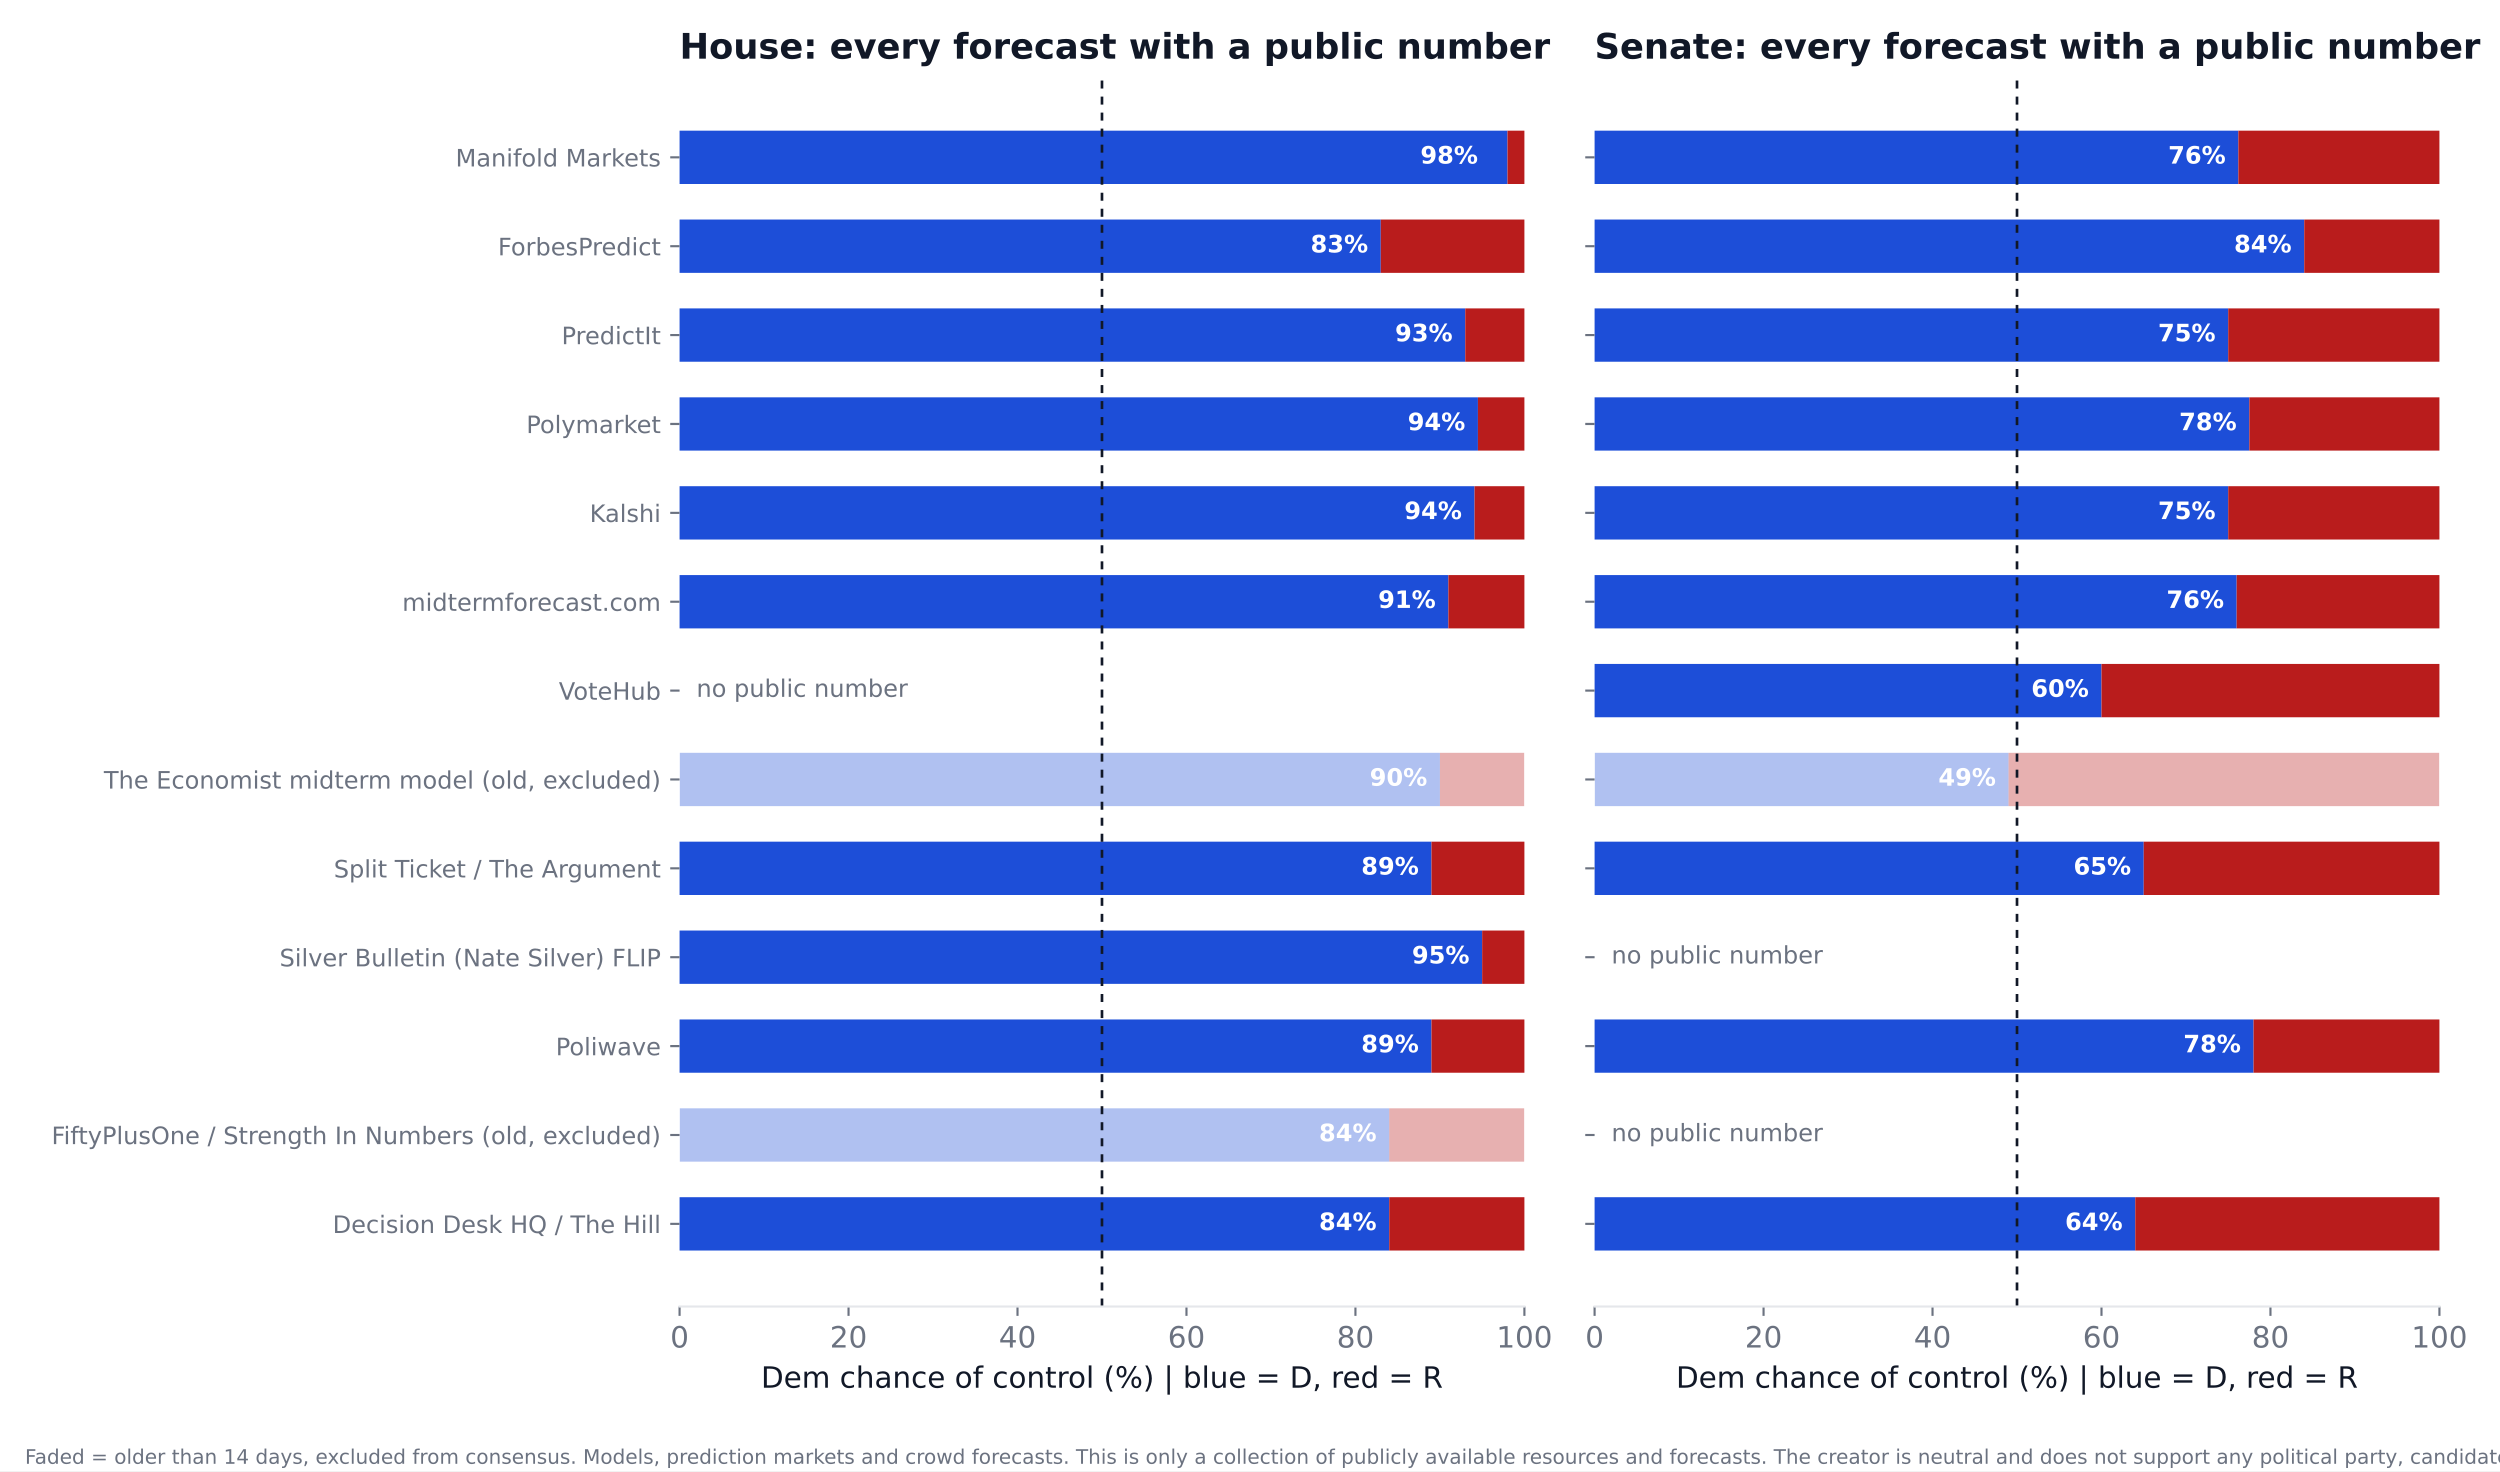
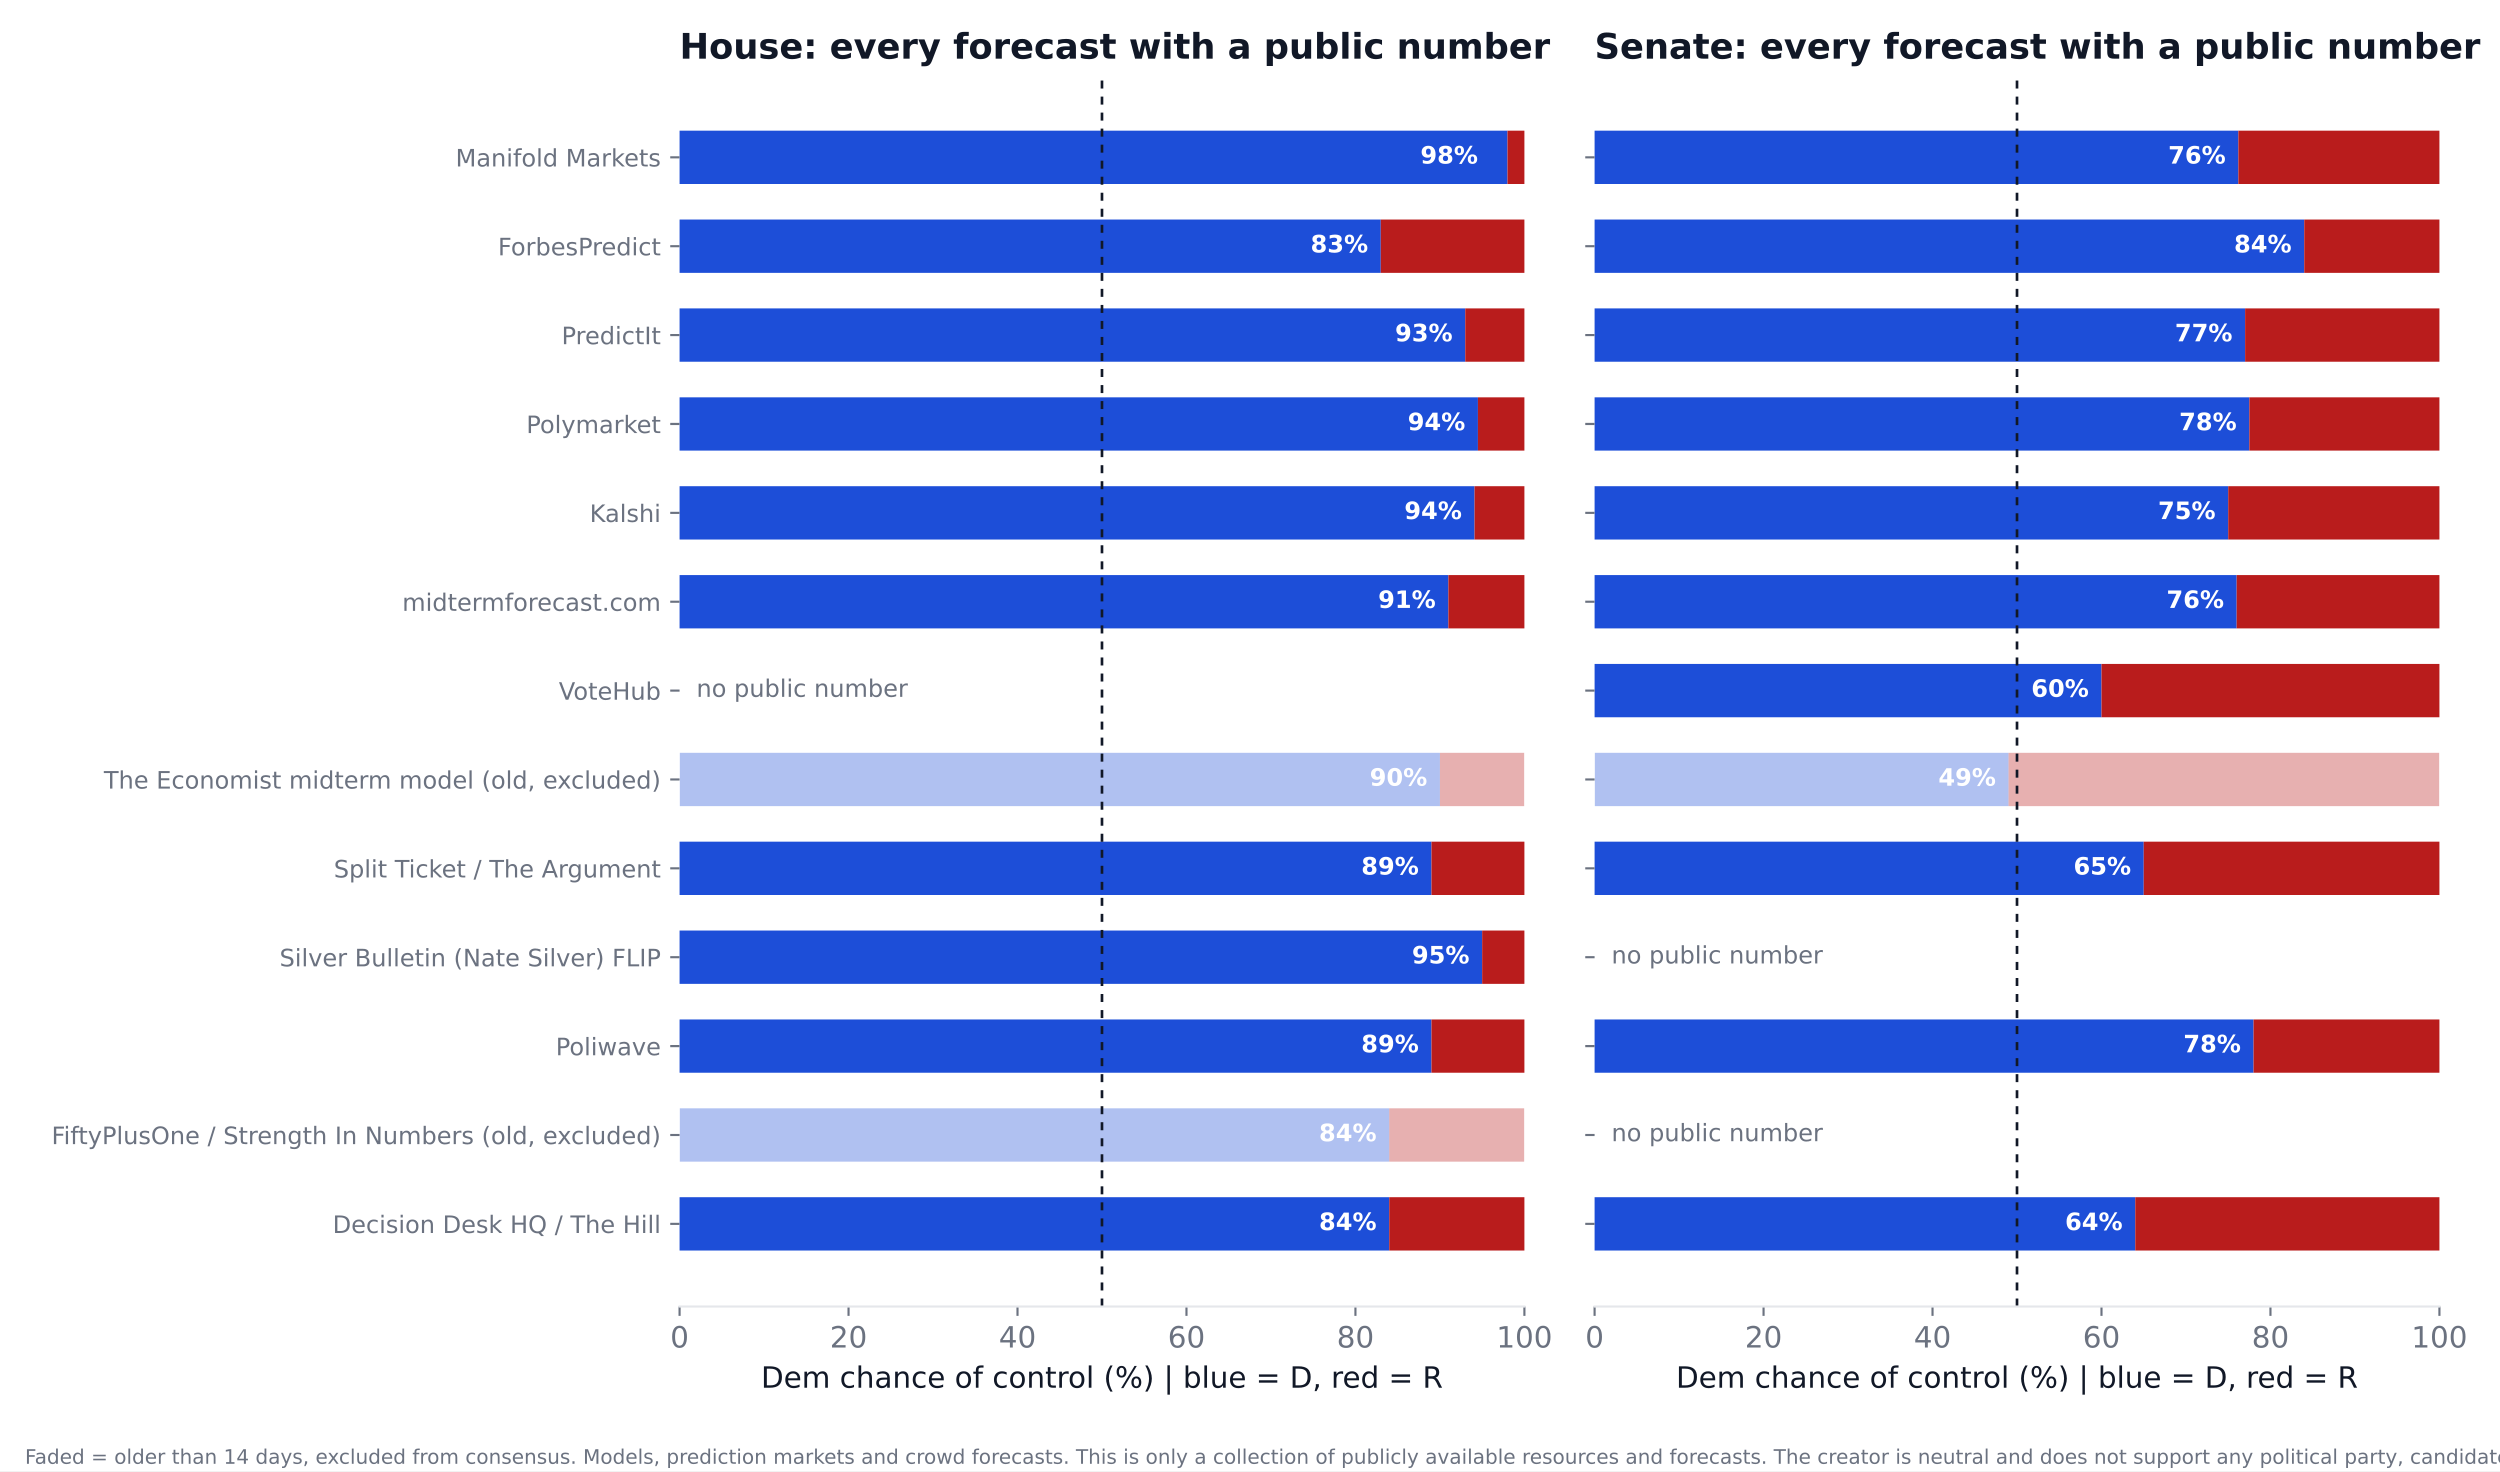
<svg xmlns="http://www.w3.org/2000/svg" xmlns:xlink="http://www.w3.org/1999/xlink" width="936pt" height="550.8pt" viewBox="0 0 936 550.8" version="1.1">
  <defs>
    <style type="text/css">*{stroke-linejoin: round; stroke-linecap: butt}</style>
  </defs>
  <g id="figure_1">
    <g id="patch_1">
      <path d="M 0 550.8  L 936 550.8  L 936 0  L 0 0  z " style="fill: #ffffff" />
    </g>
    <g id="axes_1">
      <g id="patch_2">
        <path d="M 254.433 489.159  L 570.736 489.159  L 570.736 27.96  L 254.433 27.96  z " style="fill: #ffffff" />
      </g>
      <g id="patch_3">
-         <path d="M 254.433 468.195  L 520.128 468.195  L 520.128 448.23  L 254.433 448.23  z " clip-path="url(#pef4e482191)" style="fill: #1d4ed8" />
+         <path d="M 254.433 468.195  L 520.128 468.195  L 520.128 448.23  L 254.433 448.23  z " clip-path="url(#p153185f11a)" style="fill: #1d4ed8" />
      </g>
      <g id="patch_4">
-         <path d="M 520.128 468.195  L 570.736 468.195  L 570.736 448.23  L 520.128 448.23  z " clip-path="url(#pef4e482191)" style="fill: #b91c1c" />
+         <path d="M 520.128 468.195  L 570.736 468.195  L 570.736 448.23  L 520.128 448.23  z " clip-path="url(#p153185f11a)" style="fill: #b91c1c" />
      </g>
      <g id="patch_5">
-         <path d="M 254.433 434.919  L 520.128 434.919  L 520.128 414.954  L 254.433 414.954  z " clip-path="url(#pef4e482191)" style="fill: #1d4ed8; opacity: 0.35" />
+         <path d="M 254.433 434.919  L 520.128 434.919  L 520.128 414.954  L 254.433 414.954  z " clip-path="url(#p153185f11a)" style="fill: #1d4ed8; opacity: 0.35" />
      </g>
      <g id="patch_6">
-         <path d="M 520.128 434.919  L 570.736 434.919  L 570.736 414.954  L 520.128 414.954  z " clip-path="url(#pef4e482191)" style="fill: #b91c1c; opacity: 0.35" />
+         <path d="M 520.128 434.919  L 570.736 434.919  L 570.736 414.954  L 520.128 414.954  z " clip-path="url(#p153185f11a)" style="fill: #b91c1c; opacity: 0.35" />
      </g>
      <g id="patch_7">
-         <path d="M 254.433 401.644  L 535.943 401.644  L 535.943 381.679  L 254.433 381.679  z " clip-path="url(#pef4e482191)" style="fill: #1d4ed8" />
+         <path d="M 254.433 401.644  L 535.943 401.644  L 535.943 381.679  L 254.433 381.679  z " clip-path="url(#p153185f11a)" style="fill: #1d4ed8" />
      </g>
      <g id="patch_8">
-         <path d="M 535.943 401.644  L 570.736 401.644  L 570.736 381.679  L 535.943 381.679  z " clip-path="url(#pef4e482191)" style="fill: #b91c1c" />
+         <path d="M 535.943 401.644  L 570.736 401.644  L 570.736 381.679  L 535.943 381.679  z " clip-path="url(#p153185f11a)" style="fill: #b91c1c" />
      </g>
      <g id="patch_9">
-         <path d="M 254.433 368.368  L 554.921 368.368  L 554.921 348.403  L 254.433 348.403  z " clip-path="url(#pef4e482191)" style="fill: #1d4ed8" />
+         <path d="M 254.433 368.368  L 554.921 368.368  L 554.921 348.403  L 254.433 348.403  z " clip-path="url(#p153185f11a)" style="fill: #1d4ed8" />
      </g>
      <g id="patch_10">
-         <path d="M 554.921 368.368  L 570.736 368.368  L 570.736 348.403  L 554.921 348.403  z " clip-path="url(#pef4e482191)" style="fill: #b91c1c" />
+         <path d="M 554.921 368.368  L 570.736 368.368  L 570.736 348.403  L 554.921 348.403  z " clip-path="url(#p153185f11a)" style="fill: #b91c1c" />
      </g>
      <g id="patch_11">
-         <path d="M 254.433 335.093  L 535.943 335.093  L 535.943 315.128  L 254.433 315.128  z " clip-path="url(#pef4e482191)" style="fill: #1d4ed8" />
+         <path d="M 254.433 335.093  L 535.943 335.093  L 535.943 315.128  L 254.433 315.128  z " clip-path="url(#p153185f11a)" style="fill: #1d4ed8" />
      </g>
      <g id="patch_12">
-         <path d="M 535.943 335.093  L 570.736 335.093  L 570.736 315.128  L 535.943 315.128  z " clip-path="url(#pef4e482191)" style="fill: #b91c1c" />
+         <path d="M 535.943 335.093  L 570.736 335.093  L 570.736 315.128  L 535.943 315.128  z " clip-path="url(#p153185f11a)" style="fill: #b91c1c" />
      </g>
      <g id="patch_13">
-         <path d="M 254.433 301.817  L 539.106 301.817  L 539.106 281.852  L 254.433 281.852  z " clip-path="url(#pef4e482191)" style="fill: #1d4ed8; opacity: 0.35" />
+         <path d="M 254.433 301.817  L 539.106 301.817  L 539.106 281.852  L 254.433 281.852  z " clip-path="url(#p153185f11a)" style="fill: #1d4ed8; opacity: 0.35" />
      </g>
      <g id="patch_14">
-         <path d="M 539.106 301.817  L 570.736 301.817  L 570.736 281.852  L 539.106 281.852  z " clip-path="url(#pef4e482191)" style="fill: #b91c1c; opacity: 0.35" />
+         <path d="M 539.106 301.817  L 570.736 301.817  L 570.736 281.852  L 539.106 281.852  z " clip-path="url(#p153185f11a)" style="fill: #b91c1c; opacity: 0.35" />
      </g>
      <g id="patch_15">
-         <path d="M 254.433 235.266  L 542.269 235.266  L 542.269 215.301  L 254.433 215.301  z " clip-path="url(#pef4e482191)" style="fill: #1d4ed8" />
+         <path d="M 254.433 235.266  L 542.269 235.266  L 542.269 215.301  L 254.433 215.301  z " clip-path="url(#p153185f11a)" style="fill: #1d4ed8" />
      </g>
      <g id="patch_16">
-         <path d="M 542.269 235.266  L 570.736 235.266  L 570.736 215.301  L 542.269 215.301  z " clip-path="url(#pef4e482191)" style="fill: #b91c1c" />
+         <path d="M 542.269 235.266  L 570.736 235.266  L 570.736 215.301  L 542.269 215.301  z " clip-path="url(#p153185f11a)" style="fill: #b91c1c" />
      </g>
      <g id="patch_17">
-         <path d="M 254.433 201.991  L 552.074 201.991  L 552.074 182.026  L 254.433 182.026  z " clip-path="url(#pef4e482191)" style="fill: #1d4ed8" />
+         <path d="M 254.433 201.991  L 552.074 201.991  L 552.074 182.026  L 254.433 182.026  z " clip-path="url(#p153185f11a)" style="fill: #1d4ed8" />
      </g>
      <g id="patch_18">
-         <path d="M 552.074 201.991  L 570.736 201.991  L 570.736 182.026  L 552.074 182.026  z " clip-path="url(#pef4e482191)" style="fill: #b91c1c" />
+         <path d="M 552.074 201.991  L 570.736 201.991  L 570.736 182.026  L 552.074 182.026  z " clip-path="url(#p153185f11a)" style="fill: #b91c1c" />
      </g>
      <g id="patch_19">
-         <path d="M 254.433 168.715  L 553.34 168.715  L 553.34 148.75  L 254.433 148.75  z " clip-path="url(#pef4e482191)" style="fill: #1d4ed8" />
+         <path d="M 254.433 168.715  L 553.34 168.715  L 553.34 148.75  L 254.433 148.75  z " clip-path="url(#p153185f11a)" style="fill: #1d4ed8" />
      </g>
      <g id="patch_20">
-         <path d="M 553.34 168.715  L 570.736 168.715  L 570.736 148.75  L 553.34 148.75  z " clip-path="url(#pef4e482191)" style="fill: #b91c1c" />
+         <path d="M 553.34 168.715  L 570.736 168.715  L 570.736 148.75  L 553.34 148.75  z " clip-path="url(#p153185f11a)" style="fill: #b91c1c" />
      </g>
      <g id="patch_21">
-         <path d="M 254.433 135.44  L 548.595 135.44  L 548.595 115.475  L 254.433 115.475  z " clip-path="url(#pef4e482191)" style="fill: #1d4ed8" />
+         <path d="M 254.433 135.44  L 548.595 135.44  L 548.595 115.475  L 254.433 115.475  z " clip-path="url(#p153185f11a)" style="fill: #1d4ed8" />
      </g>
      <g id="patch_22">
-         <path d="M 548.595 135.44  L 570.736 135.44  L 570.736 115.475  L 548.595 115.475  z " clip-path="url(#pef4e482191)" style="fill: #b91c1c" />
+         <path d="M 548.595 135.44  L 570.736 135.44  L 570.736 115.475  L 548.595 115.475  z " clip-path="url(#p153185f11a)" style="fill: #b91c1c" />
      </g>
      <g id="patch_23">
-         <path d="M 254.433 102.164  L 516.965 102.164  L 516.965 82.199  L 254.433 82.199  z " clip-path="url(#pef4e482191)" style="fill: #1d4ed8" />
+         <path d="M 254.433 102.164  L 516.965 102.164  L 516.965 82.199  L 254.433 82.199  z " clip-path="url(#p153185f11a)" style="fill: #1d4ed8" />
      </g>
      <g id="patch_24">
-         <path d="M 516.965 102.164  L 570.736 102.164  L 570.736 82.199  L 516.965 82.199  z " clip-path="url(#pef4e482191)" style="fill: #b91c1c" />
+         <path d="M 516.965 102.164  L 570.736 102.164  L 570.736 82.199  L 516.965 82.199  z " clip-path="url(#p153185f11a)" style="fill: #b91c1c" />
      </g>
      <g id="patch_25">
-         <path d="M 254.433 68.889  L 564.41 68.889  L 564.41 48.924  L 254.433 48.924  z " clip-path="url(#pef4e482191)" style="fill: #1d4ed8" />
+         <path d="M 254.433 68.889  L 564.41 68.889  L 564.41 48.924  L 254.433 48.924  z " clip-path="url(#p153185f11a)" style="fill: #1d4ed8" />
      </g>
      <g id="patch_26">
-         <path d="M 564.41 68.889  L 570.736 68.889  L 570.736 48.924  L 564.41 48.924  z " clip-path="url(#pef4e482191)" style="fill: #b91c1c" />
+         <path d="M 564.41 68.889  L 570.736 68.889  L 570.736 48.924  L 564.41 48.924  z " clip-path="url(#p153185f11a)" style="fill: #b91c1c" />
      </g>
      <g id="matplotlib.axis_1">
        <g id="xtick_1">
          <g id="line2d_1">
            <defs>
-               <path id="mc5c785619c" d="M 0 0  L 0 3.5  " style="stroke: #6b7280; stroke-width: 0.8" />
+               <path id="m2b4b2918bb" d="M 0 0  L 0 3.5  " style="stroke: #6b7280; stroke-width: 0.8" />
            </defs>
            <g>
-               <use xlink:href="#mc5c785619c" x="254.433" y="489.159" style="fill: #6b7280; stroke: #6b7280; stroke-width: 0.8" />
+               <use xlink:href="#m2b4b2918bb" x="254.433" y="489.159" style="fill: #6b7280; stroke: #6b7280; stroke-width: 0.8" />
            </g>
          </g>
          <g id="text_1">
            <text style="font-size: 11px; font-family: 'DejaVu Sans'; text-anchor: middle; fill: #6b7280" x="254.433" y="504.516" transform="rotate(-0 254.4325 504.516)">0</text>
          </g>
        </g>
        <g id="xtick_2">
          <g id="line2d_2">
            <g>
-               <use xlink:href="#mc5c785619c" x="317.693" y="489.159" style="fill: #6b7280; stroke: #6b7280; stroke-width: 0.8" />
+               <use xlink:href="#m2b4b2918bb" x="317.693" y="489.159" style="fill: #6b7280; stroke: #6b7280; stroke-width: 0.8" />
            </g>
          </g>
          <g id="text_2">
            <text style="font-size: 11px; font-family: 'DejaVu Sans'; text-anchor: middle; fill: #6b7280" x="317.693" y="504.516" transform="rotate(-0 317.6932 504.516)">20</text>
          </g>
        </g>
        <g id="xtick_3">
          <g id="line2d_3">
            <g>
-               <use xlink:href="#mc5c785619c" x="380.954" y="489.159" style="fill: #6b7280; stroke: #6b7280; stroke-width: 0.8" />
+               <use xlink:href="#m2b4b2918bb" x="380.954" y="489.159" style="fill: #6b7280; stroke: #6b7280; stroke-width: 0.8" />
            </g>
          </g>
          <g id="text_3">
            <text style="font-size: 11px; font-family: 'DejaVu Sans'; text-anchor: middle; fill: #6b7280" x="380.954" y="504.516" transform="rotate(-0 380.954 504.516)">40</text>
          </g>
        </g>
        <g id="xtick_4">
          <g id="line2d_4">
            <g>
-               <use xlink:href="#mc5c785619c" x="444.215" y="489.159" style="fill: #6b7280; stroke: #6b7280; stroke-width: 0.8" />
+               <use xlink:href="#m2b4b2918bb" x="444.215" y="489.159" style="fill: #6b7280; stroke: #6b7280; stroke-width: 0.8" />
            </g>
          </g>
          <g id="text_4">
            <text style="font-size: 11px; font-family: 'DejaVu Sans'; text-anchor: middle; fill: #6b7280" x="444.215" y="504.516" transform="rotate(-0 444.2147 504.516)">60</text>
          </g>
        </g>
        <g id="xtick_5">
          <g id="line2d_5">
            <g>
-               <use xlink:href="#mc5c785619c" x="507.476" y="489.159" style="fill: #6b7280; stroke: #6b7280; stroke-width: 0.8" />
+               <use xlink:href="#m2b4b2918bb" x="507.476" y="489.159" style="fill: #6b7280; stroke: #6b7280; stroke-width: 0.8" />
            </g>
          </g>
          <g id="text_5">
            <text style="font-size: 11px; font-family: 'DejaVu Sans'; text-anchor: middle; fill: #6b7280" x="507.476" y="504.516" transform="rotate(-0 507.4755 504.516)">80</text>
          </g>
        </g>
        <g id="xtick_6">
          <g id="line2d_6">
            <g>
-               <use xlink:href="#mc5c785619c" x="570.736" y="489.159" style="fill: #6b7280; stroke: #6b7280; stroke-width: 0.8" />
+               <use xlink:href="#m2b4b2918bb" x="570.736" y="489.159" style="fill: #6b7280; stroke: #6b7280; stroke-width: 0.8" />
            </g>
          </g>
          <g id="text_6">
            <text style="font-size: 11px; font-family: 'DejaVu Sans'; text-anchor: middle; fill: #6b7280" x="570.736" y="504.516" transform="rotate(-0 570.7363 504.516)">100</text>
          </g>
        </g>
        <g id="text_7">
          <text style="font-size: 11px; font-family: 'DejaVu Sans'; text-anchor: middle; fill: #111827" x="412.584" y="519.565" transform="rotate(-0 412.5844 519.565)">Dem chance of control (%)  |  blue = D, red = R</text>
        </g>
      </g>
      <g id="matplotlib.axis_2">
        <g id="ytick_1">
          <g id="line2d_7">
            <defs>
-               <path id="m427bdb7ec6" d="M 0 0  L -3.5 0  " style="stroke: #6b7280; stroke-width: 0.8" />
+               <path id="m99620a2f74" d="M 0 0  L -3.5 0  " style="stroke: #6b7280; stroke-width: 0.8" />
            </defs>
            <g>
-               <use xlink:href="#m427bdb7ec6" x="254.433" y="458.212" style="fill: #6b7280; stroke: #6b7280; stroke-width: 0.8" />
+               <use xlink:href="#m99620a2f74" x="254.433" y="458.212" style="fill: #6b7280; stroke: #6b7280; stroke-width: 0.8" />
            </g>
          </g>
          <g id="text_8">
            <text style="font-size: 9px; font-family: 'DejaVu Sans'; text-anchor: end; fill: #6b7280" x="247.433" y="461.632" transform="rotate(-0 247.4325 461.6316)">Decision Desk HQ / The Hill</text>
          </g>
        </g>
        <g id="ytick_2">
          <g id="line2d_8">
            <g>
-               <use xlink:href="#m427bdb7ec6" x="254.433" y="424.937" style="fill: #6b7280; stroke: #6b7280; stroke-width: 0.8" />
+               <use xlink:href="#m99620a2f74" x="254.433" y="424.937" style="fill: #6b7280; stroke: #6b7280; stroke-width: 0.8" />
            </g>
          </g>
          <g id="text_9">
            <text style="font-size: 9px; font-family: 'DejaVu Sans'; text-anchor: end; fill: #6b7280" x="247.433" y="428.356" transform="rotate(-0 247.4325 428.3561)">FiftyPlusOne / Strength In Numbers (old, excluded)</text>
          </g>
        </g>
        <g id="ytick_3">
          <g id="line2d_9">
            <g>
-               <use xlink:href="#m427bdb7ec6" x="254.433" y="391.661" style="fill: #6b7280; stroke: #6b7280; stroke-width: 0.8" />
+               <use xlink:href="#m99620a2f74" x="254.433" y="391.661" style="fill: #6b7280; stroke: #6b7280; stroke-width: 0.8" />
            </g>
          </g>
          <g id="text_10">
            <text style="font-size: 9px; font-family: 'DejaVu Sans'; text-anchor: end; fill: #6b7280" x="247.433" y="395.081" transform="rotate(-0 247.4325 395.0806)">Poliwave</text>
          </g>
        </g>
        <g id="ytick_4">
          <g id="line2d_10">
            <g>
-               <use xlink:href="#m427bdb7ec6" x="254.433" y="358.386" style="fill: #6b7280; stroke: #6b7280; stroke-width: 0.8" />
+               <use xlink:href="#m99620a2f74" x="254.433" y="358.386" style="fill: #6b7280; stroke: #6b7280; stroke-width: 0.8" />
            </g>
          </g>
          <g id="text_11">
            <text style="font-size: 9px; font-family: 'DejaVu Sans'; text-anchor: end; fill: #6b7280" x="247.433" y="361.805" transform="rotate(-0 247.4325 361.8051)">Silver Bulletin (Nate Silver) FLIP</text>
          </g>
        </g>
        <g id="ytick_5">
          <g id="line2d_11">
            <g>
-               <use xlink:href="#m427bdb7ec6" x="254.433" y="325.11" style="fill: #6b7280; stroke: #6b7280; stroke-width: 0.8" />
+               <use xlink:href="#m99620a2f74" x="254.433" y="325.11" style="fill: #6b7280; stroke: #6b7280; stroke-width: 0.8" />
            </g>
          </g>
          <g id="text_12">
            <text style="font-size: 9px; font-family: 'DejaVu Sans'; text-anchor: end; fill: #6b7280" x="247.433" y="328.53" transform="rotate(-0 247.4325 328.5296)">Split Ticket / The Argument</text>
          </g>
        </g>
        <g id="ytick_6">
          <g id="line2d_12">
            <g>
-               <use xlink:href="#m427bdb7ec6" x="254.433" y="291.835" style="fill: #6b7280; stroke: #6b7280; stroke-width: 0.8" />
+               <use xlink:href="#m99620a2f74" x="254.433" y="291.835" style="fill: #6b7280; stroke: #6b7280; stroke-width: 0.8" />
            </g>
          </g>
          <g id="text_13">
            <text style="font-size: 9px; font-family: 'DejaVu Sans'; text-anchor: end; fill: #6b7280" x="247.433" y="295.254" transform="rotate(-0 247.4325 295.2541)">The Economist midterm model (old, excluded)</text>
          </g>
        </g>
        <g id="ytick_7">
          <g id="line2d_13">
            <g>
-               <use xlink:href="#m427bdb7ec6" x="254.433" y="258.559" style="fill: #6b7280; stroke: #6b7280; stroke-width: 0.8" />
+               <use xlink:href="#m99620a2f74" x="254.433" y="258.559" style="fill: #6b7280; stroke: #6b7280; stroke-width: 0.8" />
            </g>
          </g>
          <g id="text_14">
            <text style="font-size: 9px; font-family: 'DejaVu Sans'; text-anchor: end; fill: #6b7280" x="247.433" y="261.979" transform="rotate(-0 247.4325 261.9786)">VoteHub</text>
          </g>
        </g>
        <g id="ytick_8">
          <g id="line2d_14">
            <g>
-               <use xlink:href="#m427bdb7ec6" x="254.433" y="225.284" style="fill: #6b7280; stroke: #6b7280; stroke-width: 0.8" />
+               <use xlink:href="#m99620a2f74" x="254.433" y="225.284" style="fill: #6b7280; stroke: #6b7280; stroke-width: 0.8" />
            </g>
          </g>
          <g id="text_15">
            <text style="font-size: 9px; font-family: 'DejaVu Sans'; text-anchor: end; fill: #6b7280" x="247.433" y="228.703" transform="rotate(-0 247.4325 228.7031)">midtermforecast.com</text>
          </g>
        </g>
        <g id="ytick_9">
          <g id="line2d_15">
            <g>
-               <use xlink:href="#m427bdb7ec6" x="254.433" y="192.008" style="fill: #6b7280; stroke: #6b7280; stroke-width: 0.8" />
+               <use xlink:href="#m99620a2f74" x="254.433" y="192.008" style="fill: #6b7280; stroke: #6b7280; stroke-width: 0.8" />
            </g>
          </g>
          <g id="text_16">
            <text style="font-size: 9px; font-family: 'DejaVu Sans'; text-anchor: end; fill: #6b7280" x="247.433" y="195.428" transform="rotate(-0 247.4325 195.4276)">Kalshi</text>
          </g>
        </g>
        <g id="ytick_10">
          <g id="line2d_16">
            <g>
-               <use xlink:href="#m427bdb7ec6" x="254.433" y="158.733" style="fill: #6b7280; stroke: #6b7280; stroke-width: 0.8" />
+               <use xlink:href="#m99620a2f74" x="254.433" y="158.733" style="fill: #6b7280; stroke: #6b7280; stroke-width: 0.8" />
            </g>
          </g>
          <g id="text_17">
            <text style="font-size: 9px; font-family: 'DejaVu Sans'; text-anchor: end; fill: #6b7280" x="247.433" y="162.152" transform="rotate(-0 247.4325 162.1521)">Polymarket</text>
          </g>
        </g>
        <g id="ytick_11">
          <g id="line2d_17">
            <g>
-               <use xlink:href="#m427bdb7ec6" x="254.433" y="125.457" style="fill: #6b7280; stroke: #6b7280; stroke-width: 0.8" />
+               <use xlink:href="#m99620a2f74" x="254.433" y="125.457" style="fill: #6b7280; stroke: #6b7280; stroke-width: 0.8" />
            </g>
          </g>
          <g id="text_18">
            <text style="font-size: 9px; font-family: 'DejaVu Sans'; text-anchor: end; fill: #6b7280" x="247.433" y="128.877" transform="rotate(-0 247.4325 128.8765)">PredictIt</text>
          </g>
        </g>
        <g id="ytick_12">
          <g id="line2d_18">
            <g>
-               <use xlink:href="#m427bdb7ec6" x="254.433" y="92.182" style="fill: #6b7280; stroke: #6b7280; stroke-width: 0.8" />
+               <use xlink:href="#m99620a2f74" x="254.433" y="92.182" style="fill: #6b7280; stroke: #6b7280; stroke-width: 0.8" />
            </g>
          </g>
          <g id="text_19">
            <text style="font-size: 9px; font-family: 'DejaVu Sans'; text-anchor: end; fill: #6b7280" x="247.433" y="95.601" transform="rotate(-0 247.4325 95.60103)">ForbesPredict</text>
          </g>
        </g>
        <g id="ytick_13">
          <g id="line2d_19">
            <g>
-               <use xlink:href="#m427bdb7ec6" x="254.433" y="58.906" style="fill: #6b7280; stroke: #6b7280; stroke-width: 0.8" />
+               <use xlink:href="#m99620a2f74" x="254.433" y="58.906" style="fill: #6b7280; stroke: #6b7280; stroke-width: 0.8" />
            </g>
          </g>
          <g id="text_20">
            <text style="font-size: 9px; font-family: 'DejaVu Sans'; text-anchor: end; fill: #6b7280" x="247.433" y="62.326" transform="rotate(-0 247.4325 62.32552)">Manifold Markets</text>
          </g>
        </g>
      </g>
      <g id="line2d_20">
-         <path d="M 412.584 489.159  L 412.584 27.96  " clip-path="url(#pef4e482191)" style="fill: none; stroke-dasharray: 3,3; stroke-dashoffset: 0; stroke: #111827" />
+         <path d="M 412.584 489.159  L 412.584 27.96  " clip-path="url(#p153185f11a)" style="fill: none; stroke-dasharray: 3,3; stroke-dashoffset: 0; stroke: #111827" />
      </g>
      <g id="patch_27">
        <path d="M 254.433 489.159  L 570.736 489.159  " style="fill: none; stroke: #e5e7eb; stroke-width: 0.8; stroke-linejoin: miter; stroke-linecap: square" />
      </g>
      <g id="text_21">
        <text style="font-weight: 700; font-size: 9px; font-family: 'DejaVu Sans'; text-anchor: end; fill: #ffffff" x="515.383" y="460.55" transform="rotate(-0 515.3831 460.5502)">84%</text>
      </g>
      <g id="text_22">
        <text style="font-weight: 700; font-size: 9px; font-family: 'DejaVu Sans'; text-anchor: end; fill: #ffffff" x="515.383" y="427.275" transform="rotate(-0 515.3831 427.2747)">84%</text>
      </g>
      <g id="text_23">
        <text style="font-weight: 700; font-size: 9px; font-family: 'DejaVu Sans'; text-anchor: end; fill: #ffffff" x="531.198" y="393.999" transform="rotate(-0 531.1983 393.9992)">89%</text>
      </g>
      <g id="text_24">
        <text style="font-weight: 700; font-size: 9px; font-family: 'DejaVu Sans'; text-anchor: end; fill: #ffffff" x="550.177" y="360.724" transform="rotate(-0 550.1765 360.7237)">95%</text>
      </g>
      <g id="text_25">
        <text style="font-weight: 700; font-size: 9px; font-family: 'DejaVu Sans'; text-anchor: end; fill: #ffffff" x="531.198" y="327.448" transform="rotate(-0 531.1983 327.4482)">89%</text>
      </g>
      <g id="text_26">
        <text style="font-weight: 700; font-size: 9px; font-family: 'DejaVu Sans'; text-anchor: end; fill: #ffffff" x="534.361" y="294.173" transform="rotate(-0 534.3613 294.1727)">90%</text>
      </g>
      <g id="text_27">
        <text style="font-size: 9px; font-family: 'DejaVu Sans'; text-anchor: start; fill: #6b7280" x="260.759" y="260.898" transform="rotate(-0 260.7586 260.8975)">no public number</text>
      </g>
      <g id="text_28">
        <text style="font-weight: 700; font-size: 9px; font-family: 'DejaVu Sans'; text-anchor: end; fill: #ffffff" x="537.524" y="227.622" transform="rotate(-0 537.5244 227.6217)">91%</text>
      </g>
      <g id="text_29">
        <text style="font-weight: 700; font-size: 9px; font-family: 'DejaVu Sans'; text-anchor: end; fill: #ffffff" x="547.33" y="194.346" transform="rotate(-0 547.3298 194.3462)">94%</text>
      </g>
      <g id="text_30">
        <text style="font-weight: 700; font-size: 9px; font-family: 'DejaVu Sans'; text-anchor: end; fill: #ffffff" x="548.595" y="161.071" transform="rotate(-0 548.595 161.0706)">94%</text>
      </g>
      <g id="text_31">
        <text style="font-weight: 700; font-size: 9px; font-family: 'DejaVu Sans'; text-anchor: end; fill: #ffffff" x="543.85" y="127.795" transform="rotate(-0 543.8504 127.7951)">93%</text>
      </g>
      <g id="text_32">
        <text style="font-weight: 700; font-size: 9px; font-family: 'DejaVu Sans'; text-anchor: end; fill: #ffffff" x="512.22" y="94.52" transform="rotate(-0 512.2201 94.51963)">83%</text>
      </g>
      <g id="text_33">
        <text style="font-weight: 700; font-size: 9px; font-family: 'DejaVu Sans'; text-anchor: end; fill: #ffffff" x="553.34" y="61.244" transform="rotate(-0 553.3395 61.24412)">98%</text>
      </g>
      <g id="text_34">
        <text style="font-weight: 700; font-size: 13.2px; font-family: 'DejaVu Sans'; text-anchor: start; fill: #111827" x="254.433" y="21.96" transform="rotate(-0 254.4325 21.96)">House: every forecast with a public number</text>
      </g>
    </g>
    <g id="axes_2">
      <g id="patch_28">
        <path d="M 597.016 489.159  L 913.32 489.159  L 913.32 27.96  L 597.016 27.96  z " style="fill: #ffffff" />
      </g>
      <g id="patch_29">
-         <path d="M 597.016 468.195  L 799.451 468.195  L 799.451 448.23  L 597.016 448.23  z " clip-path="url(#pf1eaee5443)" style="fill: #1d4ed8" />
+         <path d="M 597.016 468.195  L 799.451 468.195  L 799.451 448.23  L 597.016 448.23  z " clip-path="url(#pd86333ef83)" style="fill: #1d4ed8" />
      </g>
      <g id="patch_30">
-         <path d="M 799.451 468.195  L 913.32 468.195  L 913.32 448.23  L 799.451 448.23  z " clip-path="url(#pf1eaee5443)" style="fill: #b91c1c" />
+         <path d="M 799.451 468.195  L 913.32 468.195  L 913.32 448.23  L 799.451 448.23  z " clip-path="url(#pd86333ef83)" style="fill: #b91c1c" />
      </g>
      <g id="patch_31">
-         <path d="M 597.016 401.644  L 843.733 401.644  L 843.733 381.679  L 597.016 381.679  z " clip-path="url(#pf1eaee5443)" style="fill: #1d4ed8" />
+         <path d="M 597.016 401.644  L 843.733 401.644  L 843.733 381.679  L 597.016 381.679  z " clip-path="url(#pd86333ef83)" style="fill: #1d4ed8" />
      </g>
      <g id="patch_32">
-         <path d="M 843.733 401.644  L 913.32 401.644  L 913.32 381.679  L 843.733 381.679  z " clip-path="url(#pf1eaee5443)" style="fill: #b91c1c" />
+         <path d="M 843.733 401.644  L 913.32 401.644  L 913.32 381.679  L 843.733 381.679  z " clip-path="url(#pd86333ef83)" style="fill: #b91c1c" />
      </g>
      <g id="patch_33">
-         <path d="M 597.016 335.093  L 802.614 335.093  L 802.614 315.128  L 597.016 315.128  z " clip-path="url(#pf1eaee5443)" style="fill: #1d4ed8" />
+         <path d="M 597.016 335.093  L 802.614 335.093  L 802.614 315.128  L 597.016 315.128  z " clip-path="url(#pd86333ef83)" style="fill: #1d4ed8" />
      </g>
      <g id="patch_34">
-         <path d="M 802.614 335.093  L 913.32 335.093  L 913.32 315.128  L 802.614 315.128  z " clip-path="url(#pf1eaee5443)" style="fill: #b91c1c" />
+         <path d="M 802.614 335.093  L 913.32 335.093  L 913.32 315.128  L 802.614 315.128  z " clip-path="url(#pd86333ef83)" style="fill: #b91c1c" />
      </g>
      <g id="patch_35">
-         <path d="M 597.016 301.817  L 752.005 301.817  L 752.005 281.852  L 597.016 281.852  z " clip-path="url(#pf1eaee5443)" style="fill: #1d4ed8; opacity: 0.35" />
+         <path d="M 597.016 301.817  L 752.005 301.817  L 752.005 281.852  L 597.016 281.852  z " clip-path="url(#pd86333ef83)" style="fill: #1d4ed8; opacity: 0.35" />
      </g>
      <g id="patch_36">
-         <path d="M 752.005 301.817  L 913.32 301.817  L 913.32 281.852  L 752.005 281.852  z " clip-path="url(#pf1eaee5443)" style="fill: #b91c1c; opacity: 0.35" />
+         <path d="M 752.005 301.817  L 913.32 301.817  L 913.32 281.852  L 752.005 281.852  z " clip-path="url(#pd86333ef83)" style="fill: #b91c1c; opacity: 0.35" />
      </g>
      <g id="patch_37">
-         <path d="M 597.016 268.542  L 786.798 268.542  L 786.798 248.577  L 597.016 248.577  z " clip-path="url(#pf1eaee5443)" style="fill: #1d4ed8" />
+         <path d="M 597.016 268.542  L 786.798 268.542  L 786.798 248.577  L 597.016 248.577  z " clip-path="url(#pd86333ef83)" style="fill: #1d4ed8" />
      </g>
      <g id="patch_38">
-         <path d="M 786.798 268.542  L 913.32 268.542  L 913.32 248.577  L 786.798 248.577  z " clip-path="url(#pf1eaee5443)" style="fill: #b91c1c" />
+         <path d="M 786.798 268.542  L 913.32 268.542  L 913.32 248.577  L 786.798 248.577  z " clip-path="url(#pd86333ef83)" style="fill: #b91c1c" />
      </g>
      <g id="patch_39">
-         <path d="M 597.016 235.266  L 837.407 235.266  L 837.407 215.301  L 597.016 215.301  z " clip-path="url(#pf1eaee5443)" style="fill: #1d4ed8" />
+         <path d="M 597.016 235.266  L 837.407 235.266  L 837.407 215.301  L 597.016 215.301  z " clip-path="url(#pd86333ef83)" style="fill: #1d4ed8" />
      </g>
      <g id="patch_40">
-         <path d="M 837.407 235.266  L 913.32 235.266  L 913.32 215.301  L 837.407 215.301  z " clip-path="url(#pf1eaee5443)" style="fill: #b91c1c" />
+         <path d="M 837.407 235.266  L 913.32 235.266  L 913.32 215.301  L 837.407 215.301  z " clip-path="url(#pd86333ef83)" style="fill: #b91c1c" />
      </g>
      <g id="patch_41">
-         <path d="M 597.016 201.991  L 834.244 201.991  L 834.244 182.026  L 597.016 182.026  z " clip-path="url(#pf1eaee5443)" style="fill: #1d4ed8" />
+         <path d="M 597.016 201.991  L 834.244 201.991  L 834.244 182.026  L 597.016 182.026  z " clip-path="url(#pd86333ef83)" style="fill: #1d4ed8" />
      </g>
      <g id="patch_42">
-         <path d="M 834.244 201.991  L 913.32 201.991  L 913.32 182.026  L 834.244 182.026  z " clip-path="url(#pf1eaee5443)" style="fill: #b91c1c" />
+         <path d="M 834.244 201.991  L 913.32 201.991  L 913.32 182.026  L 834.244 182.026  z " clip-path="url(#pd86333ef83)" style="fill: #b91c1c" />
      </g>
      <g id="patch_43">
-         <path d="M 597.016 168.715  L 842.152 168.715  L 842.152 148.75  L 597.016 148.75  z " clip-path="url(#pf1eaee5443)" style="fill: #1d4ed8" />
+         <path d="M 597.016 168.715  L 842.152 168.715  L 842.152 148.75  L 597.016 148.75  z " clip-path="url(#pd86333ef83)" style="fill: #1d4ed8" />
      </g>
      <g id="patch_44">
-         <path d="M 842.152 168.715  L 913.32 168.715  L 913.32 148.75  L 842.152 148.75  z " clip-path="url(#pf1eaee5443)" style="fill: #b91c1c" />
+         <path d="M 842.152 168.715  L 913.32 168.715  L 913.32 148.75  L 842.152 148.75  z " clip-path="url(#pd86333ef83)" style="fill: #b91c1c" />
      </g>
      <g id="patch_45">
-         <path d="M 597.016 135.44  L 834.244 135.44  L 834.244 115.475  L 597.016 115.475  z " clip-path="url(#pf1eaee5443)" style="fill: #1d4ed8" />
+         <path d="M 597.016 135.44  L 840.57 135.44  L 840.57 115.475  L 597.016 115.475  z " clip-path="url(#pd86333ef83)" style="fill: #1d4ed8" />
      </g>
      <g id="patch_46">
-         <path d="M 834.244 135.44  L 913.32 135.44  L 913.32 115.475  L 834.244 115.475  z " clip-path="url(#pf1eaee5443)" style="fill: #b91c1c" />
+         <path d="M 840.57 135.44  L 913.32 135.44  L 913.32 115.475  L 840.57 115.475  z " clip-path="url(#pd86333ef83)" style="fill: #b91c1c" />
      </g>
      <g id="patch_47">
-         <path d="M 597.016 102.164  L 862.711 102.164  L 862.711 82.199  L 597.016 82.199  z " clip-path="url(#pf1eaee5443)" style="fill: #1d4ed8" />
+         <path d="M 597.016 102.164  L 862.711 102.164  L 862.711 82.199  L 597.016 82.199  z " clip-path="url(#pd86333ef83)" style="fill: #1d4ed8" />
      </g>
      <g id="patch_48">
-         <path d="M 862.711 102.164  L 913.32 102.164  L 913.32 82.199  L 862.711 82.199  z " clip-path="url(#pf1eaee5443)" style="fill: #b91c1c" />
+         <path d="M 862.711 102.164  L 913.32 102.164  L 913.32 82.199  L 862.711 82.199  z " clip-path="url(#pd86333ef83)" style="fill: #b91c1c" />
      </g>
      <g id="patch_49">
-         <path d="M 597.016 68.889  L 838.04 68.889  L 838.04 48.924  L 597.016 48.924  z " clip-path="url(#pf1eaee5443)" style="fill: #1d4ed8" />
+         <path d="M 597.016 68.889  L 838.04 68.889  L 838.04 48.924  L 597.016 48.924  z " clip-path="url(#pd86333ef83)" style="fill: #1d4ed8" />
      </g>
      <g id="patch_50">
-         <path d="M 838.04 68.889  L 913.32 68.889  L 913.32 48.924  L 838.04 48.924  z " clip-path="url(#pf1eaee5443)" style="fill: #b91c1c" />
+         <path d="M 838.04 68.889  L 913.32 68.889  L 913.32 48.924  L 838.04 48.924  z " clip-path="url(#pd86333ef83)" style="fill: #b91c1c" />
      </g>
      <g id="matplotlib.axis_3">
        <g id="xtick_7">
          <g id="line2d_21">
            <g>
-               <use xlink:href="#mc5c785619c" x="597.016" y="489.159" style="fill: #6b7280; stroke: #6b7280; stroke-width: 0.8" />
+               <use xlink:href="#m2b4b2918bb" x="597.016" y="489.159" style="fill: #6b7280; stroke: #6b7280; stroke-width: 0.8" />
            </g>
          </g>
          <g id="text_35">
            <text style="font-size: 11px; font-family: 'DejaVu Sans'; text-anchor: middle; fill: #6b7280" x="597.016" y="504.516" transform="rotate(-0 597.0163 504.516)">0</text>
          </g>
        </g>
        <g id="xtick_8">
          <g id="line2d_22">
            <g>
-               <use xlink:href="#mc5c785619c" x="660.277" y="489.159" style="fill: #6b7280; stroke: #6b7280; stroke-width: 0.8" />
+               <use xlink:href="#m2b4b2918bb" x="660.277" y="489.159" style="fill: #6b7280; stroke: #6b7280; stroke-width: 0.8" />
            </g>
          </g>
          <g id="text_36">
            <text style="font-size: 11px; font-family: 'DejaVu Sans'; text-anchor: middle; fill: #6b7280" x="660.277" y="504.516" transform="rotate(-0 660.277 504.516)">20</text>
          </g>
        </g>
        <g id="xtick_9">
          <g id="line2d_23">
            <g>
-               <use xlink:href="#mc5c785619c" x="723.538" y="489.159" style="fill: #6b7280; stroke: #6b7280; stroke-width: 0.8" />
+               <use xlink:href="#m2b4b2918bb" x="723.538" y="489.159" style="fill: #6b7280; stroke: #6b7280; stroke-width: 0.8" />
            </g>
          </g>
          <g id="text_37">
            <text style="font-size: 11px; font-family: 'DejaVu Sans'; text-anchor: middle; fill: #6b7280" x="723.538" y="504.516" transform="rotate(-0 723.5377 504.516)">40</text>
          </g>
        </g>
        <g id="xtick_10">
          <g id="line2d_24">
            <g>
-               <use xlink:href="#mc5c785619c" x="786.798" y="489.159" style="fill: #6b7280; stroke: #6b7280; stroke-width: 0.8" />
+               <use xlink:href="#m2b4b2918bb" x="786.798" y="489.159" style="fill: #6b7280; stroke: #6b7280; stroke-width: 0.8" />
            </g>
          </g>
          <g id="text_38">
            <text style="font-size: 11px; font-family: 'DejaVu Sans'; text-anchor: middle; fill: #6b7280" x="786.798" y="504.516" transform="rotate(-0 786.7985 504.516)">60</text>
          </g>
        </g>
        <g id="xtick_11">
          <g id="line2d_25">
            <g>
-               <use xlink:href="#mc5c785619c" x="850.059" y="489.159" style="fill: #6b7280; stroke: #6b7280; stroke-width: 0.8" />
+               <use xlink:href="#m2b4b2918bb" x="850.059" y="489.159" style="fill: #6b7280; stroke: #6b7280; stroke-width: 0.8" />
            </g>
          </g>
          <g id="text_39">
            <text style="font-size: 11px; font-family: 'DejaVu Sans'; text-anchor: middle; fill: #6b7280" x="850.059" y="504.516" transform="rotate(-0 850.0593 504.516)">80</text>
          </g>
        </g>
        <g id="xtick_12">
          <g id="line2d_26">
            <g>
-               <use xlink:href="#mc5c785619c" x="913.32" y="489.159" style="fill: #6b7280; stroke: #6b7280; stroke-width: 0.8" />
+               <use xlink:href="#m2b4b2918bb" x="913.32" y="489.159" style="fill: #6b7280; stroke: #6b7280; stroke-width: 0.8" />
            </g>
          </g>
          <g id="text_40">
            <text style="font-size: 11px; font-family: 'DejaVu Sans'; text-anchor: middle; fill: #6b7280" x="913.32" y="504.516" transform="rotate(-0 913.32 504.516)">100</text>
          </g>
        </g>
        <g id="text_41">
          <text style="font-size: 11px; font-family: 'DejaVu Sans'; text-anchor: middle; fill: #111827" x="755.168" y="519.565" transform="rotate(-0 755.1681 519.565)">Dem chance of control (%)  |  blue = D, red = R</text>
        </g>
      </g>
      <g id="matplotlib.axis_4">
        <g id="ytick_14">
          <g id="line2d_27">
            <g>
-               <use xlink:href="#m427bdb7ec6" x="597.016" y="458.212" style="fill: #6b7280; stroke: #6b7280; stroke-width: 0.8" />
+               <use xlink:href="#m99620a2f74" x="597.016" y="458.212" style="fill: #6b7280; stroke: #6b7280; stroke-width: 0.8" />
            </g>
          </g>
        </g>
        <g id="ytick_15">
          <g id="line2d_28">
            <g>
-               <use xlink:href="#m427bdb7ec6" x="597.016" y="424.937" style="fill: #6b7280; stroke: #6b7280; stroke-width: 0.8" />
+               <use xlink:href="#m99620a2f74" x="597.016" y="424.937" style="fill: #6b7280; stroke: #6b7280; stroke-width: 0.8" />
            </g>
          </g>
        </g>
        <g id="ytick_16">
          <g id="line2d_29">
            <g>
-               <use xlink:href="#m427bdb7ec6" x="597.016" y="391.661" style="fill: #6b7280; stroke: #6b7280; stroke-width: 0.8" />
+               <use xlink:href="#m99620a2f74" x="597.016" y="391.661" style="fill: #6b7280; stroke: #6b7280; stroke-width: 0.8" />
            </g>
          </g>
        </g>
        <g id="ytick_17">
          <g id="line2d_30">
            <g>
-               <use xlink:href="#m427bdb7ec6" x="597.016" y="358.386" style="fill: #6b7280; stroke: #6b7280; stroke-width: 0.8" />
+               <use xlink:href="#m99620a2f74" x="597.016" y="358.386" style="fill: #6b7280; stroke: #6b7280; stroke-width: 0.8" />
            </g>
          </g>
        </g>
        <g id="ytick_18">
          <g id="line2d_31">
            <g>
-               <use xlink:href="#m427bdb7ec6" x="597.016" y="325.11" style="fill: #6b7280; stroke: #6b7280; stroke-width: 0.8" />
+               <use xlink:href="#m99620a2f74" x="597.016" y="325.11" style="fill: #6b7280; stroke: #6b7280; stroke-width: 0.8" />
            </g>
          </g>
        </g>
        <g id="ytick_19">
          <g id="line2d_32">
            <g>
-               <use xlink:href="#m427bdb7ec6" x="597.016" y="291.835" style="fill: #6b7280; stroke: #6b7280; stroke-width: 0.8" />
+               <use xlink:href="#m99620a2f74" x="597.016" y="291.835" style="fill: #6b7280; stroke: #6b7280; stroke-width: 0.8" />
            </g>
          </g>
        </g>
        <g id="ytick_20">
          <g id="line2d_33">
            <g>
-               <use xlink:href="#m427bdb7ec6" x="597.016" y="258.559" style="fill: #6b7280; stroke: #6b7280; stroke-width: 0.8" />
+               <use xlink:href="#m99620a2f74" x="597.016" y="258.559" style="fill: #6b7280; stroke: #6b7280; stroke-width: 0.8" />
            </g>
          </g>
        </g>
        <g id="ytick_21">
          <g id="line2d_34">
            <g>
-               <use xlink:href="#m427bdb7ec6" x="597.016" y="225.284" style="fill: #6b7280; stroke: #6b7280; stroke-width: 0.8" />
+               <use xlink:href="#m99620a2f74" x="597.016" y="225.284" style="fill: #6b7280; stroke: #6b7280; stroke-width: 0.8" />
            </g>
          </g>
        </g>
        <g id="ytick_22">
          <g id="line2d_35">
            <g>
-               <use xlink:href="#m427bdb7ec6" x="597.016" y="192.008" style="fill: #6b7280; stroke: #6b7280; stroke-width: 0.8" />
+               <use xlink:href="#m99620a2f74" x="597.016" y="192.008" style="fill: #6b7280; stroke: #6b7280; stroke-width: 0.8" />
            </g>
          </g>
        </g>
        <g id="ytick_23">
          <g id="line2d_36">
            <g>
-               <use xlink:href="#m427bdb7ec6" x="597.016" y="158.733" style="fill: #6b7280; stroke: #6b7280; stroke-width: 0.8" />
+               <use xlink:href="#m99620a2f74" x="597.016" y="158.733" style="fill: #6b7280; stroke: #6b7280; stroke-width: 0.8" />
            </g>
          </g>
        </g>
        <g id="ytick_24">
          <g id="line2d_37">
            <g>
-               <use xlink:href="#m427bdb7ec6" x="597.016" y="125.457" style="fill: #6b7280; stroke: #6b7280; stroke-width: 0.8" />
+               <use xlink:href="#m99620a2f74" x="597.016" y="125.457" style="fill: #6b7280; stroke: #6b7280; stroke-width: 0.8" />
            </g>
          </g>
        </g>
        <g id="ytick_25">
          <g id="line2d_38">
            <g>
-               <use xlink:href="#m427bdb7ec6" x="597.016" y="92.182" style="fill: #6b7280; stroke: #6b7280; stroke-width: 0.8" />
+               <use xlink:href="#m99620a2f74" x="597.016" y="92.182" style="fill: #6b7280; stroke: #6b7280; stroke-width: 0.8" />
            </g>
          </g>
        </g>
        <g id="ytick_26">
          <g id="line2d_39">
            <g>
-               <use xlink:href="#m427bdb7ec6" x="597.016" y="58.906" style="fill: #6b7280; stroke: #6b7280; stroke-width: 0.8" />
+               <use xlink:href="#m99620a2f74" x="597.016" y="58.906" style="fill: #6b7280; stroke: #6b7280; stroke-width: 0.8" />
            </g>
          </g>
        </g>
      </g>
      <g id="line2d_40">
-         <path d="M 755.168 489.159  L 755.168 27.96  " clip-path="url(#pf1eaee5443)" style="fill: none; stroke-dasharray: 3,3; stroke-dashoffset: 0; stroke: #111827" />
+         <path d="M 755.168 489.159  L 755.168 27.96  " clip-path="url(#pd86333ef83)" style="fill: none; stroke-dasharray: 3,3; stroke-dashoffset: 0; stroke: #111827" />
      </g>
      <g id="patch_51">
        <path d="M 597.016 489.159  L 913.32 489.159  " style="fill: none; stroke: #e5e7eb; stroke-width: 0.8; stroke-linejoin: miter; stroke-linecap: square" />
      </g>
      <g id="text_42">
        <text style="font-weight: 700; font-size: 9px; font-family: 'DejaVu Sans'; text-anchor: end; fill: #ffffff" x="794.706" y="460.55" transform="rotate(-0 794.7061 460.5502)">64%</text>
      </g>
      <g id="text_43">
        <text style="font-size: 9px; font-family: 'DejaVu Sans'; text-anchor: start; fill: #6b7280" x="603.342" y="427.275" transform="rotate(-0 603.3423 427.2751)">no public number</text>
      </g>
      <g id="text_44">
        <text style="font-weight: 700; font-size: 9px; font-family: 'DejaVu Sans'; text-anchor: end; fill: #ffffff" x="838.989" y="393.999" transform="rotate(-0 838.9886 393.9992)">78%</text>
      </g>
      <g id="text_45">
        <text style="font-size: 9px; font-family: 'DejaVu Sans'; text-anchor: start; fill: #6b7280" x="603.342" y="360.724" transform="rotate(-0 603.3423 360.7241)">no public number</text>
      </g>
      <g id="text_46">
        <text style="font-weight: 700; font-size: 9px; font-family: 'DejaVu Sans'; text-anchor: end; fill: #ffffff" x="797.869" y="327.448" transform="rotate(-0 797.8691 327.4482)">65%</text>
      </g>
      <g id="text_47">
        <text style="font-weight: 700; font-size: 9px; font-family: 'DejaVu Sans'; text-anchor: end; fill: #ffffff" x="747.261" y="294.173" transform="rotate(-0 747.2605 294.1727)">49%</text>
      </g>
      <g id="text_48">
        <text style="font-weight: 700; font-size: 9px; font-family: 'DejaVu Sans'; text-anchor: end; fill: #ffffff" x="782.054" y="260.897" transform="rotate(-0 782.0539 260.8972)">60%</text>
      </g>
      <g id="text_49">
        <text style="font-weight: 700; font-size: 9px; font-family: 'DejaVu Sans'; text-anchor: end; fill: #ffffff" x="832.663" y="227.622" transform="rotate(-0 832.6625 227.6217)">76%</text>
      </g>
      <g id="text_50">
        <text style="font-weight: 700; font-size: 9px; font-family: 'DejaVu Sans'; text-anchor: end; fill: #ffffff" x="829.5" y="194.346" transform="rotate(-0 829.4995 194.3462)">75%</text>
      </g>
      <g id="text_51">
        <text style="font-weight: 700; font-size: 9px; font-family: 'DejaVu Sans'; text-anchor: end; fill: #ffffff" x="837.407" y="161.071" transform="rotate(-0 837.4071 161.0706)">78%</text>
      </g>
      <g id="text_52">
-         <text style="font-weight: 700; font-size: 9px; font-family: 'DejaVu Sans'; text-anchor: end; fill: #ffffff" x="829.5" y="127.795" transform="rotate(-0 829.4995 127.7951)">75%</text>
+         <text style="font-weight: 700; font-size: 9px; font-family: 'DejaVu Sans'; text-anchor: end; fill: #ffffff" x="835.826" y="127.795" transform="rotate(-0 835.8256 127.7951)">77%</text>
      </g>
      <g id="text_53">
        <text style="font-weight: 700; font-size: 9px; font-family: 'DejaVu Sans'; text-anchor: end; fill: #ffffff" x="857.967" y="94.52" transform="rotate(-0 857.9668 94.51963)">84%</text>
      </g>
      <g id="text_54">
        <text style="font-weight: 700; font-size: 9px; font-family: 'DejaVu Sans'; text-anchor: end; fill: #ffffff" x="833.295" y="61.244" transform="rotate(-0 833.2952 61.24412)">76%</text>
      </g>
      <g id="text_55">
        <text style="font-weight: 700; font-size: 13.2px; font-family: 'DejaVu Sans'; text-anchor: start; fill: #111827" x="597.016" y="21.96" transform="rotate(-0 597.0163 21.96)">Senate: every forecast with a public number</text>
      </g>
    </g>
    <g id="text_56">
      <text style="font-size: 7.5px; font-family: 'DejaVu Sans'; text-anchor: start; fill: #6b7280" x="9.36" y="548.046" transform="rotate(-0 9.36 548.046)">Faded = older than 14 days, excluded from consensus. Models, prediction markets and crowd forecasts. This is only a collection of publicly available resources and forecasts. The creator is neutral and does not support any political party, candidate or ideology.</text>
    </g>
  </g>
  <defs>
-     <clipPath id="pef4e482191">
+     <clipPath id="p153185f11a">
      <rect x="254.433" y="27.96" width="316.304" height="461.199" />
    </clipPath>
-     <clipPath id="pf1eaee5443">
+     <clipPath id="pd86333ef83">
      <rect x="597.016" y="27.96" width="316.304" height="461.199" />
    </clipPath>
  </defs>
</svg>
